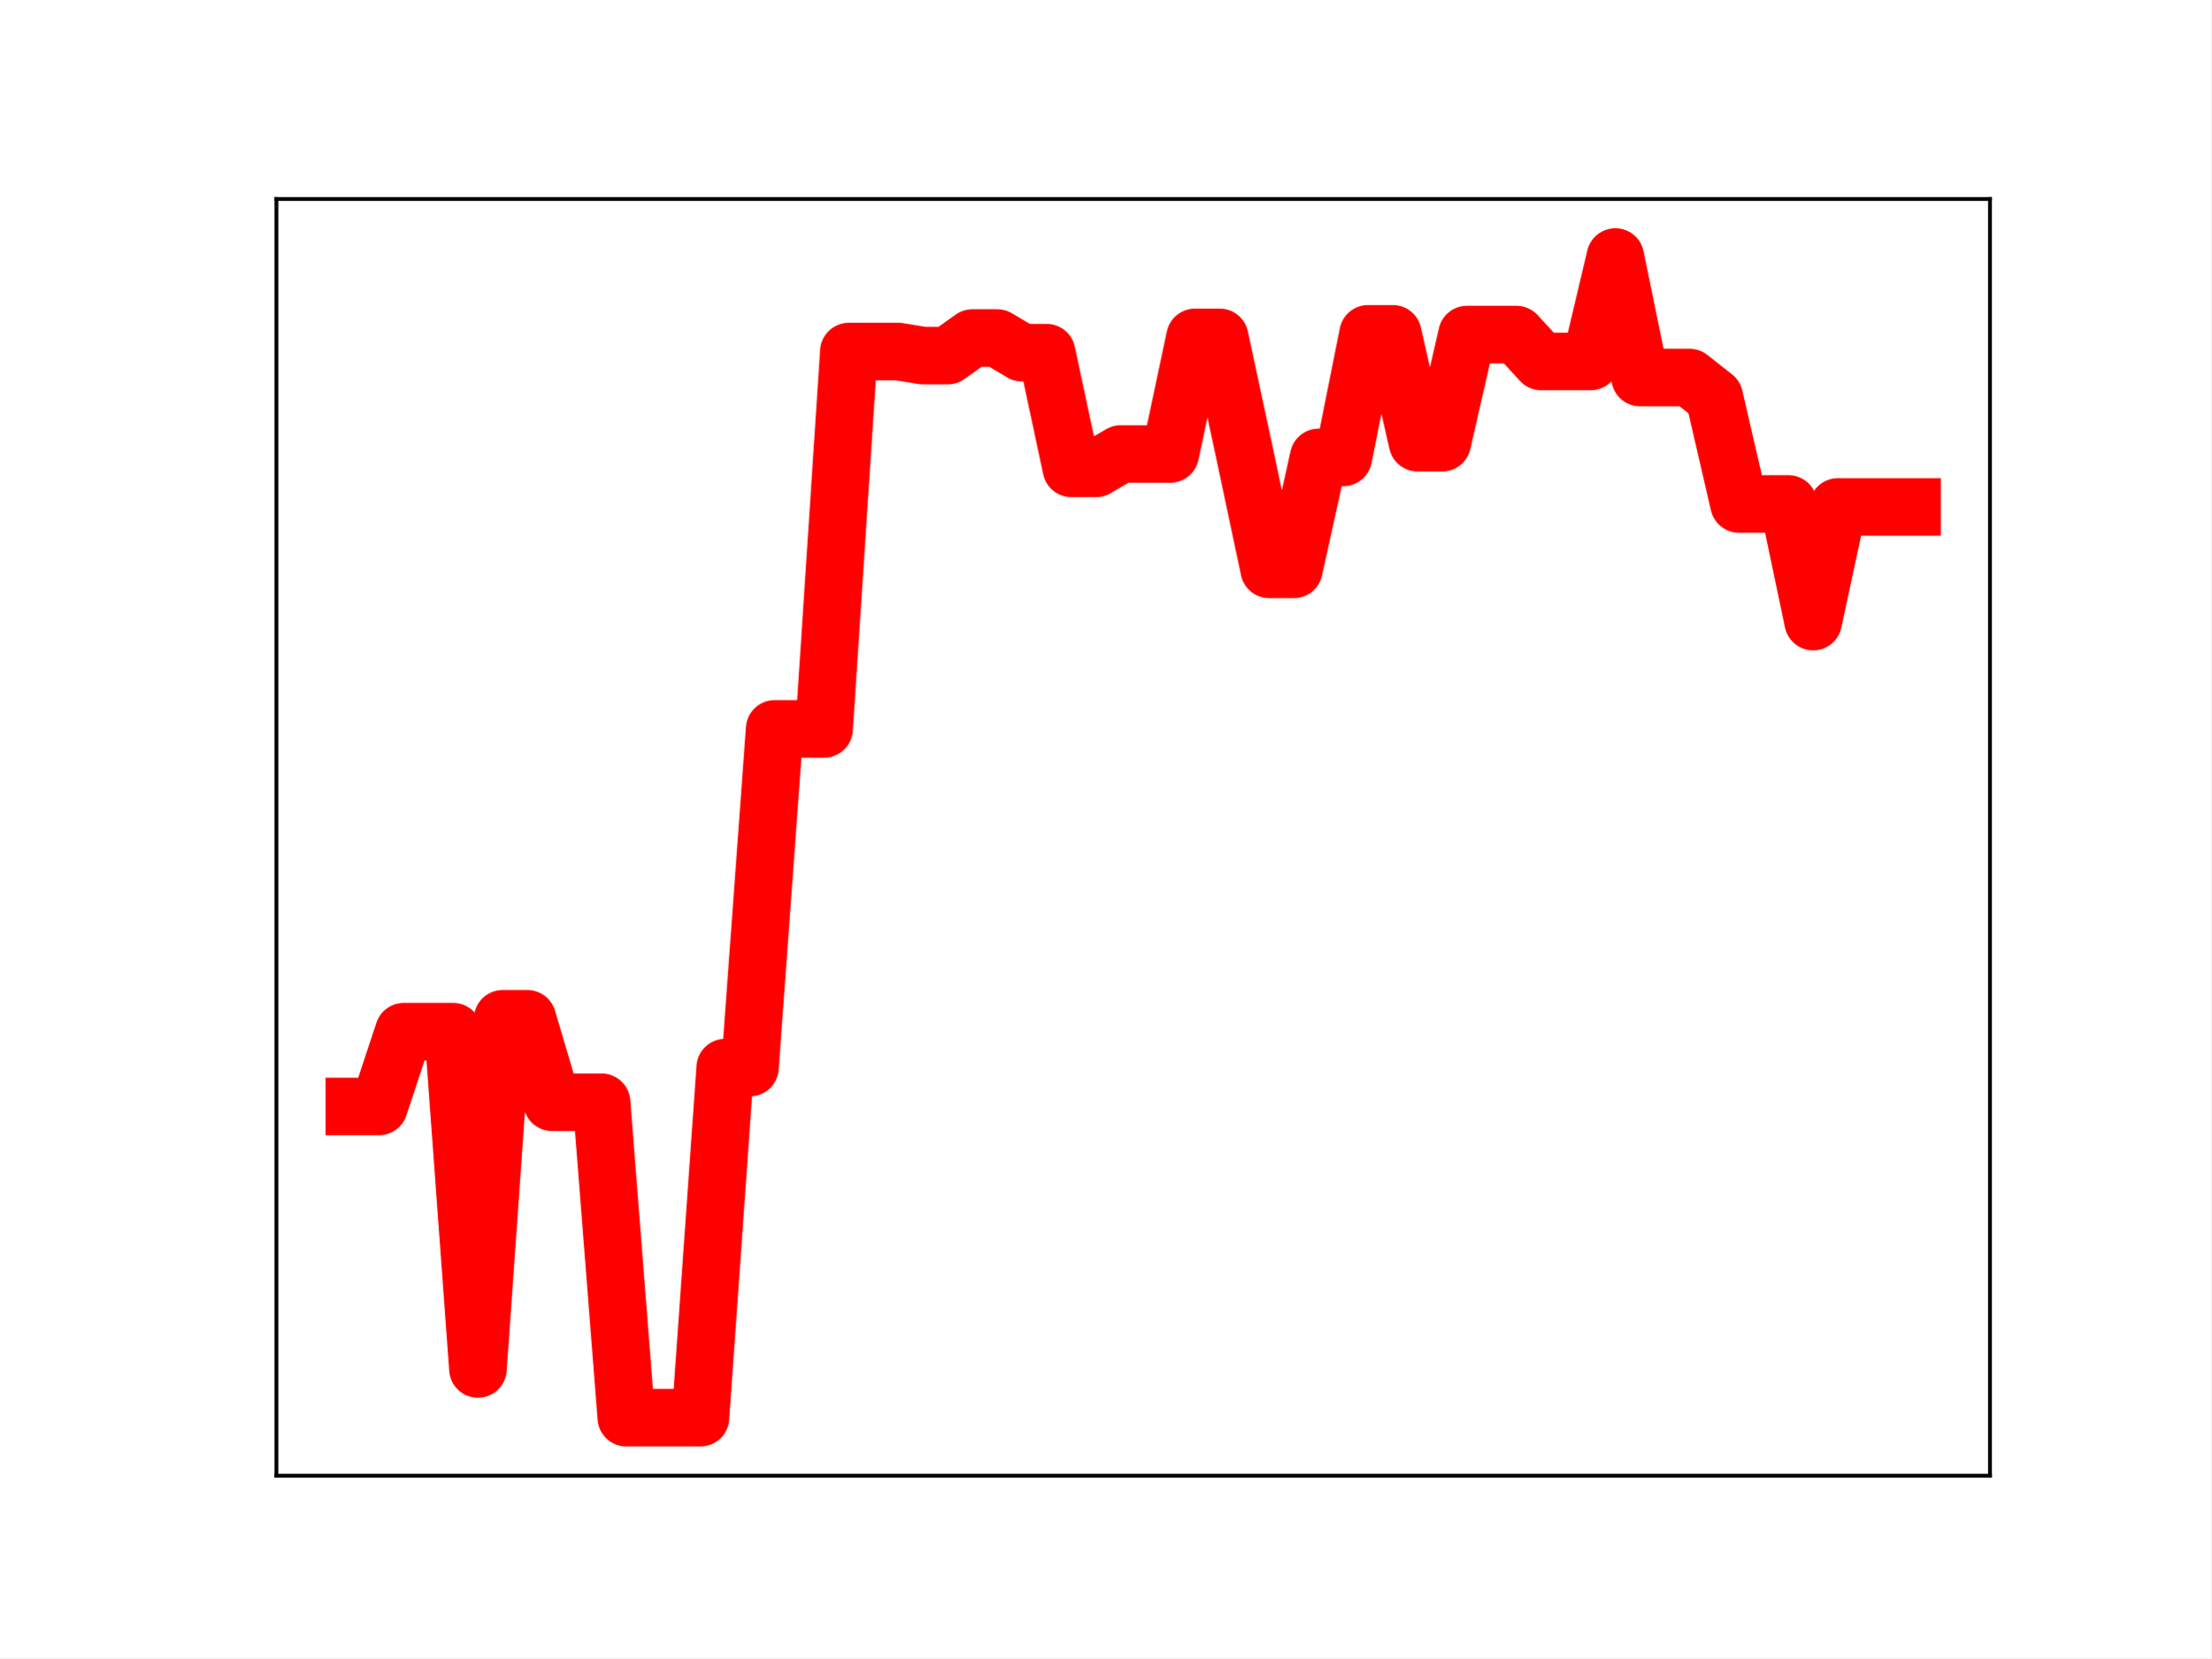
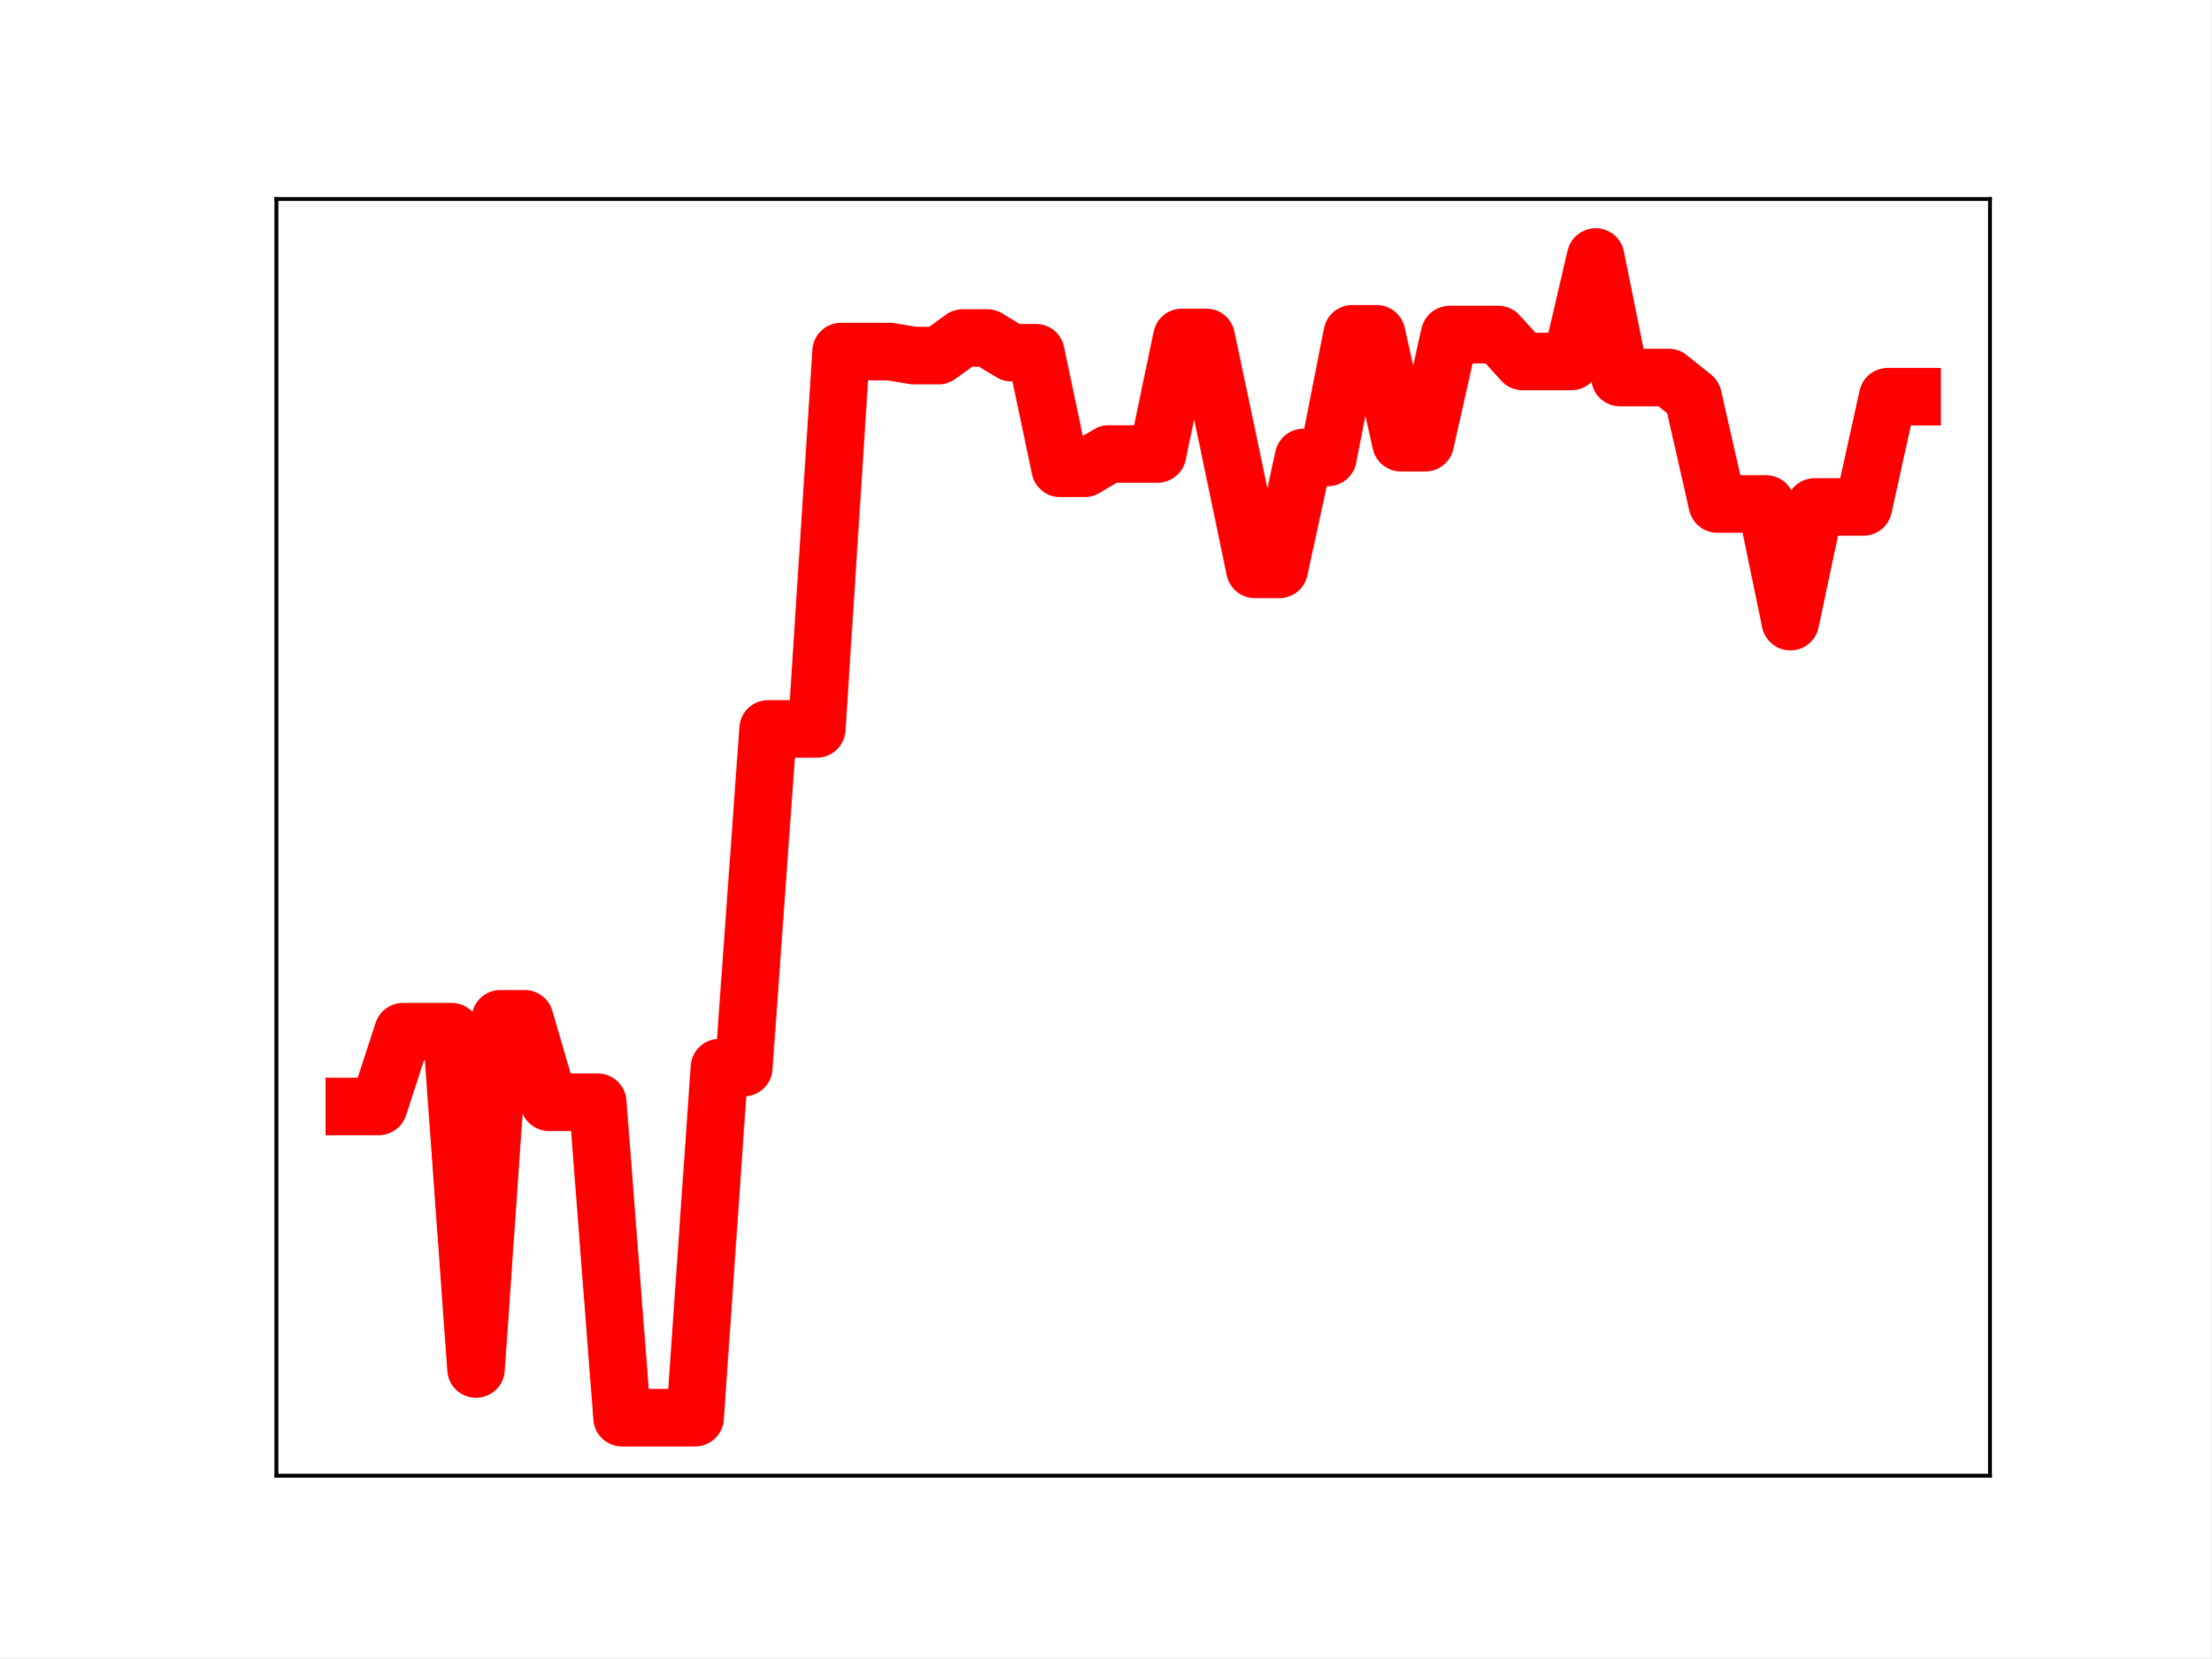
<svg xmlns="http://www.w3.org/2000/svg" xmlns:xlink="http://www.w3.org/1999/xlink" height="345.6pt" version="1.1" viewBox="0 0 460.8 345.6" width="460.8pt">
  <defs>
    <style type="text/css">
*{stroke-linecap:butt;stroke-linejoin:round;}
  </style>
  </defs>
  <g id="figure_1">
    <g id="patch_1">
      <path d="M 0 345.6  L 460.8 345.6  L 460.8 0  L 0 0  z " style="fill:#ffffff;" />
    </g>
    <g id="axes_1">
      <g id="patch_2">
        <path d="M 57.6 307.584  L 414.72 307.584  L 414.72 41.472  L 57.6 41.472  z " style="fill:#ffffff;" />
      </g>
      <g id="line2d_1">
-         <path clip-path="url(#pf5a1a4bb4a)" d="M 73.833 230.619  L 78.986 230.619  L 84.139 215.043  L 89.292 215.043  L 94.446 215.043  L 99.599 285.342  L 104.752 212.352  L 109.905 212.352  L 115.059 229.746  L 120.212 229.746  L 125.365 229.746  L 130.518 295.488  L 135.672 295.488  L 140.825 295.488  L 145.978 295.488  L 151.131 222.525  L 156.285 222.525  L 161.438 151.923  L 166.591 151.923  L 171.744 151.923  L 176.898 73.268  L 182.051 73.268  L 187.204 73.268  L 192.357 74.111  L 197.511 74.111  L 202.664 70.443  L 207.817 70.443  L 212.97 73.504  L 218.124 73.504  L 223.277 97.611  L 228.43 97.611  L 233.583 94.615  L 238.737 94.615  L 243.89 94.615  L 249.043 70.319  L 254.196 70.319  L 259.35 94.343  L 264.503 118.671  L 269.656 118.671  L 274.809 95.334  L 279.963 95.334  L 285.116 69.573  L 290.269 69.573  L 295.422 92.262  L 300.576 92.262  L 305.729 69.73  L 310.882 69.73  L 316.035 69.73  L 321.189 75.335  L 326.342 75.335  L 331.495 75.335  L 336.648 53.568  L 341.802 78.685  L 346.955 78.685  L 352.108 78.685  L 357.261 82.746  L 362.415 105.037  L 367.568 105.037  L 372.721 105.037  L 377.874 129.561  L 383.028 105.654  L 388.181 105.654  L 393.334 105.654  L 398.487 105.654  " style="fill:none;stroke:#ff0000;stroke-linecap:square;stroke-width:12;" />
+         <path clip-path="url(#p6fad78def9)" d="M 73.833 230.619  L 78.905 230.619  L 83.978 215.043  L 89.051 215.043  L 94.124 215.043  L 99.196 285.342  L 104.269 212.352  L 109.342 212.352  L 114.415 229.746  L 119.487 229.746  L 124.56 229.746  L 129.633 295.488  L 134.705 295.488  L 139.778 295.488  L 144.851 295.488  L 149.924 222.525  L 154.996 222.525  L 160.069 151.923  L 165.142 151.923  L 170.215 151.923  L 175.287 73.268  L 180.36 73.268  L 185.433 73.268  L 190.505 74.111  L 195.578 74.111  L 200.651 70.443  L 205.724 70.443  L 210.796 73.504  L 215.869 73.504  L 220.942 97.611  L 226.015 97.611  L 231.087 94.615  L 236.16 94.615  L 241.233 94.615  L 246.305 70.319  L 251.378 70.319  L 256.451 94.343  L 261.524 118.671  L 266.596 118.671  L 271.669 95.334  L 276.742 95.334  L 281.815 69.573  L 286.887 69.573  L 291.96 92.262  L 297.033 92.262  L 302.105 69.73  L 307.178 69.73  L 312.251 69.73  L 317.324 75.335  L 322.396 75.335  L 327.469 75.335  L 332.542 53.568  L 337.615 78.685  L 342.687 78.685  L 347.76 78.685  L 352.833 82.746  L 357.905 105.037  L 362.978 105.037  L 368.051 105.037  L 373.124 129.561  L 378.196 105.654  L 383.269 105.654  L 388.342 105.654  L 393.415 82.676  L 398.487 82.676  " style="fill:none;stroke:#ff0000;stroke-linecap:square;stroke-width:12;" />
        <defs>
-           <path d="M 0 3  C 0.796 3 1.559 2.684 2.121 2.121  C 2.684 1.559 3 0.796 3 0  C 3 -0.796 2.684 -1.559 2.121 -2.121  C 1.559 -2.684 0.796 -3 0 -3  C -0.796 -3 -1.559 -2.684 -2.121 -2.121  C -2.684 -1.559 -3 -0.796 -3 0  C -3 0.796 -2.684 1.559 -2.121 2.121  C -1.559 2.684 -0.796 3 0 3  z " id="mff21989a25" style="stroke:#ff0000;" />
+           <path d="M 0 3  C 0.796 3 1.559 2.684 2.121 2.121  C 2.684 1.559 3 0.796 3 0  C 3 -0.796 2.684 -1.559 2.121 -2.121  C 1.559 -2.684 0.796 -3 0 -3  C -0.796 -3 -1.559 -2.684 -2.121 -2.121  C -2.684 -1.559 -3 -0.796 -3 0  C -3 0.796 -2.684 1.559 -2.121 2.121  C -1.559 2.684 -0.796 3 0 3  z " id="m0d2e1b802b" style="stroke:#ff0000;" />
        </defs>
-         <g clip-path="url(#pf5a1a4bb4a)">
-           <use style="fill:#ff0000;stroke:#ff0000;" x="73.833" xlink:href="#mff21989a25" y="230.619" />
-           <use style="fill:#ff0000;stroke:#ff0000;" x="78.986" xlink:href="#mff21989a25" y="230.619" />
-           <use style="fill:#ff0000;stroke:#ff0000;" x="84.139" xlink:href="#mff21989a25" y="215.043" />
-           <use style="fill:#ff0000;stroke:#ff0000;" x="89.292" xlink:href="#mff21989a25" y="215.043" />
-           <use style="fill:#ff0000;stroke:#ff0000;" x="94.446" xlink:href="#mff21989a25" y="215.043" />
-           <use style="fill:#ff0000;stroke:#ff0000;" x="99.599" xlink:href="#mff21989a25" y="285.342" />
-           <use style="fill:#ff0000;stroke:#ff0000;" x="104.752" xlink:href="#mff21989a25" y="212.352" />
-           <use style="fill:#ff0000;stroke:#ff0000;" x="109.905" xlink:href="#mff21989a25" y="212.352" />
-           <use style="fill:#ff0000;stroke:#ff0000;" x="115.059" xlink:href="#mff21989a25" y="229.746" />
-           <use style="fill:#ff0000;stroke:#ff0000;" x="120.212" xlink:href="#mff21989a25" y="229.746" />
-           <use style="fill:#ff0000;stroke:#ff0000;" x="125.365" xlink:href="#mff21989a25" y="229.746" />
-           <use style="fill:#ff0000;stroke:#ff0000;" x="130.518" xlink:href="#mff21989a25" y="295.488" />
-           <use style="fill:#ff0000;stroke:#ff0000;" x="135.672" xlink:href="#mff21989a25" y="295.488" />
-           <use style="fill:#ff0000;stroke:#ff0000;" x="140.825" xlink:href="#mff21989a25" y="295.488" />
-           <use style="fill:#ff0000;stroke:#ff0000;" x="145.978" xlink:href="#mff21989a25" y="295.488" />
-           <use style="fill:#ff0000;stroke:#ff0000;" x="151.131" xlink:href="#mff21989a25" y="222.525" />
-           <use style="fill:#ff0000;stroke:#ff0000;" x="156.285" xlink:href="#mff21989a25" y="222.525" />
-           <use style="fill:#ff0000;stroke:#ff0000;" x="161.438" xlink:href="#mff21989a25" y="151.923" />
-           <use style="fill:#ff0000;stroke:#ff0000;" x="166.591" xlink:href="#mff21989a25" y="151.923" />
-           <use style="fill:#ff0000;stroke:#ff0000;" x="171.744" xlink:href="#mff21989a25" y="151.923" />
-           <use style="fill:#ff0000;stroke:#ff0000;" x="176.898" xlink:href="#mff21989a25" y="73.268" />
-           <use style="fill:#ff0000;stroke:#ff0000;" x="182.051" xlink:href="#mff21989a25" y="73.268" />
-           <use style="fill:#ff0000;stroke:#ff0000;" x="187.204" xlink:href="#mff21989a25" y="73.268" />
-           <use style="fill:#ff0000;stroke:#ff0000;" x="192.357" xlink:href="#mff21989a25" y="74.111" />
-           <use style="fill:#ff0000;stroke:#ff0000;" x="197.511" xlink:href="#mff21989a25" y="74.111" />
-           <use style="fill:#ff0000;stroke:#ff0000;" x="202.664" xlink:href="#mff21989a25" y="70.443" />
-           <use style="fill:#ff0000;stroke:#ff0000;" x="207.817" xlink:href="#mff21989a25" y="70.443" />
-           <use style="fill:#ff0000;stroke:#ff0000;" x="212.97" xlink:href="#mff21989a25" y="73.504" />
-           <use style="fill:#ff0000;stroke:#ff0000;" x="218.124" xlink:href="#mff21989a25" y="73.504" />
-           <use style="fill:#ff0000;stroke:#ff0000;" x="223.277" xlink:href="#mff21989a25" y="97.611" />
-           <use style="fill:#ff0000;stroke:#ff0000;" x="228.43" xlink:href="#mff21989a25" y="97.611" />
-           <use style="fill:#ff0000;stroke:#ff0000;" x="233.583" xlink:href="#mff21989a25" y="94.615" />
-           <use style="fill:#ff0000;stroke:#ff0000;" x="238.737" xlink:href="#mff21989a25" y="94.615" />
-           <use style="fill:#ff0000;stroke:#ff0000;" x="243.89" xlink:href="#mff21989a25" y="94.615" />
-           <use style="fill:#ff0000;stroke:#ff0000;" x="249.043" xlink:href="#mff21989a25" y="70.319" />
-           <use style="fill:#ff0000;stroke:#ff0000;" x="254.196" xlink:href="#mff21989a25" y="70.319" />
-           <use style="fill:#ff0000;stroke:#ff0000;" x="259.35" xlink:href="#mff21989a25" y="94.343" />
-           <use style="fill:#ff0000;stroke:#ff0000;" x="264.503" xlink:href="#mff21989a25" y="118.671" />
-           <use style="fill:#ff0000;stroke:#ff0000;" x="269.656" xlink:href="#mff21989a25" y="118.671" />
-           <use style="fill:#ff0000;stroke:#ff0000;" x="274.809" xlink:href="#mff21989a25" y="95.334" />
-           <use style="fill:#ff0000;stroke:#ff0000;" x="279.963" xlink:href="#mff21989a25" y="95.334" />
-           <use style="fill:#ff0000;stroke:#ff0000;" x="285.116" xlink:href="#mff21989a25" y="69.573" />
-           <use style="fill:#ff0000;stroke:#ff0000;" x="290.269" xlink:href="#mff21989a25" y="69.573" />
-           <use style="fill:#ff0000;stroke:#ff0000;" x="295.422" xlink:href="#mff21989a25" y="92.262" />
-           <use style="fill:#ff0000;stroke:#ff0000;" x="300.576" xlink:href="#mff21989a25" y="92.262" />
-           <use style="fill:#ff0000;stroke:#ff0000;" x="305.729" xlink:href="#mff21989a25" y="69.73" />
-           <use style="fill:#ff0000;stroke:#ff0000;" x="310.882" xlink:href="#mff21989a25" y="69.73" />
-           <use style="fill:#ff0000;stroke:#ff0000;" x="316.035" xlink:href="#mff21989a25" y="69.73" />
-           <use style="fill:#ff0000;stroke:#ff0000;" x="321.189" xlink:href="#mff21989a25" y="75.335" />
-           <use style="fill:#ff0000;stroke:#ff0000;" x="326.342" xlink:href="#mff21989a25" y="75.335" />
-           <use style="fill:#ff0000;stroke:#ff0000;" x="331.495" xlink:href="#mff21989a25" y="75.335" />
-           <use style="fill:#ff0000;stroke:#ff0000;" x="336.648" xlink:href="#mff21989a25" y="53.568" />
-           <use style="fill:#ff0000;stroke:#ff0000;" x="341.802" xlink:href="#mff21989a25" y="78.685" />
-           <use style="fill:#ff0000;stroke:#ff0000;" x="346.955" xlink:href="#mff21989a25" y="78.685" />
-           <use style="fill:#ff0000;stroke:#ff0000;" x="352.108" xlink:href="#mff21989a25" y="78.685" />
-           <use style="fill:#ff0000;stroke:#ff0000;" x="357.261" xlink:href="#mff21989a25" y="82.746" />
-           <use style="fill:#ff0000;stroke:#ff0000;" x="362.415" xlink:href="#mff21989a25" y="105.037" />
-           <use style="fill:#ff0000;stroke:#ff0000;" x="367.568" xlink:href="#mff21989a25" y="105.037" />
-           <use style="fill:#ff0000;stroke:#ff0000;" x="372.721" xlink:href="#mff21989a25" y="105.037" />
-           <use style="fill:#ff0000;stroke:#ff0000;" x="377.874" xlink:href="#mff21989a25" y="129.561" />
-           <use style="fill:#ff0000;stroke:#ff0000;" x="383.028" xlink:href="#mff21989a25" y="105.654" />
-           <use style="fill:#ff0000;stroke:#ff0000;" x="388.181" xlink:href="#mff21989a25" y="105.654" />
-           <use style="fill:#ff0000;stroke:#ff0000;" x="393.334" xlink:href="#mff21989a25" y="105.654" />
-           <use style="fill:#ff0000;stroke:#ff0000;" x="398.487" xlink:href="#mff21989a25" y="105.654" />
+         <g clip-path="url(#p6fad78def9)">
+           <use style="fill:#ff0000;stroke:#ff0000;" x="73.833" xlink:href="#m0d2e1b802b" y="230.619" />
+           <use style="fill:#ff0000;stroke:#ff0000;" x="78.905" xlink:href="#m0d2e1b802b" y="230.619" />
+           <use style="fill:#ff0000;stroke:#ff0000;" x="83.978" xlink:href="#m0d2e1b802b" y="215.043" />
+           <use style="fill:#ff0000;stroke:#ff0000;" x="89.051" xlink:href="#m0d2e1b802b" y="215.043" />
+           <use style="fill:#ff0000;stroke:#ff0000;" x="94.124" xlink:href="#m0d2e1b802b" y="215.043" />
+           <use style="fill:#ff0000;stroke:#ff0000;" x="99.196" xlink:href="#m0d2e1b802b" y="285.342" />
+           <use style="fill:#ff0000;stroke:#ff0000;" x="104.269" xlink:href="#m0d2e1b802b" y="212.352" />
+           <use style="fill:#ff0000;stroke:#ff0000;" x="109.342" xlink:href="#m0d2e1b802b" y="212.352" />
+           <use style="fill:#ff0000;stroke:#ff0000;" x="114.415" xlink:href="#m0d2e1b802b" y="229.746" />
+           <use style="fill:#ff0000;stroke:#ff0000;" x="119.487" xlink:href="#m0d2e1b802b" y="229.746" />
+           <use style="fill:#ff0000;stroke:#ff0000;" x="124.56" xlink:href="#m0d2e1b802b" y="229.746" />
+           <use style="fill:#ff0000;stroke:#ff0000;" x="129.633" xlink:href="#m0d2e1b802b" y="295.488" />
+           <use style="fill:#ff0000;stroke:#ff0000;" x="134.705" xlink:href="#m0d2e1b802b" y="295.488" />
+           <use style="fill:#ff0000;stroke:#ff0000;" x="139.778" xlink:href="#m0d2e1b802b" y="295.488" />
+           <use style="fill:#ff0000;stroke:#ff0000;" x="144.851" xlink:href="#m0d2e1b802b" y="295.488" />
+           <use style="fill:#ff0000;stroke:#ff0000;" x="149.924" xlink:href="#m0d2e1b802b" y="222.525" />
+           <use style="fill:#ff0000;stroke:#ff0000;" x="154.996" xlink:href="#m0d2e1b802b" y="222.525" />
+           <use style="fill:#ff0000;stroke:#ff0000;" x="160.069" xlink:href="#m0d2e1b802b" y="151.923" />
+           <use style="fill:#ff0000;stroke:#ff0000;" x="165.142" xlink:href="#m0d2e1b802b" y="151.923" />
+           <use style="fill:#ff0000;stroke:#ff0000;" x="170.215" xlink:href="#m0d2e1b802b" y="151.923" />
+           <use style="fill:#ff0000;stroke:#ff0000;" x="175.287" xlink:href="#m0d2e1b802b" y="73.268" />
+           <use style="fill:#ff0000;stroke:#ff0000;" x="180.36" xlink:href="#m0d2e1b802b" y="73.268" />
+           <use style="fill:#ff0000;stroke:#ff0000;" x="185.433" xlink:href="#m0d2e1b802b" y="73.268" />
+           <use style="fill:#ff0000;stroke:#ff0000;" x="190.505" xlink:href="#m0d2e1b802b" y="74.111" />
+           <use style="fill:#ff0000;stroke:#ff0000;" x="195.578" xlink:href="#m0d2e1b802b" y="74.111" />
+           <use style="fill:#ff0000;stroke:#ff0000;" x="200.651" xlink:href="#m0d2e1b802b" y="70.443" />
+           <use style="fill:#ff0000;stroke:#ff0000;" x="205.724" xlink:href="#m0d2e1b802b" y="70.443" />
+           <use style="fill:#ff0000;stroke:#ff0000;" x="210.796" xlink:href="#m0d2e1b802b" y="73.504" />
+           <use style="fill:#ff0000;stroke:#ff0000;" x="215.869" xlink:href="#m0d2e1b802b" y="73.504" />
+           <use style="fill:#ff0000;stroke:#ff0000;" x="220.942" xlink:href="#m0d2e1b802b" y="97.611" />
+           <use style="fill:#ff0000;stroke:#ff0000;" x="226.015" xlink:href="#m0d2e1b802b" y="97.611" />
+           <use style="fill:#ff0000;stroke:#ff0000;" x="231.087" xlink:href="#m0d2e1b802b" y="94.615" />
+           <use style="fill:#ff0000;stroke:#ff0000;" x="236.16" xlink:href="#m0d2e1b802b" y="94.615" />
+           <use style="fill:#ff0000;stroke:#ff0000;" x="241.233" xlink:href="#m0d2e1b802b" y="94.615" />
+           <use style="fill:#ff0000;stroke:#ff0000;" x="246.305" xlink:href="#m0d2e1b802b" y="70.319" />
+           <use style="fill:#ff0000;stroke:#ff0000;" x="251.378" xlink:href="#m0d2e1b802b" y="70.319" />
+           <use style="fill:#ff0000;stroke:#ff0000;" x="256.451" xlink:href="#m0d2e1b802b" y="94.343" />
+           <use style="fill:#ff0000;stroke:#ff0000;" x="261.524" xlink:href="#m0d2e1b802b" y="118.671" />
+           <use style="fill:#ff0000;stroke:#ff0000;" x="266.596" xlink:href="#m0d2e1b802b" y="118.671" />
+           <use style="fill:#ff0000;stroke:#ff0000;" x="271.669" xlink:href="#m0d2e1b802b" y="95.334" />
+           <use style="fill:#ff0000;stroke:#ff0000;" x="276.742" xlink:href="#m0d2e1b802b" y="95.334" />
+           <use style="fill:#ff0000;stroke:#ff0000;" x="281.815" xlink:href="#m0d2e1b802b" y="69.573" />
+           <use style="fill:#ff0000;stroke:#ff0000;" x="286.887" xlink:href="#m0d2e1b802b" y="69.573" />
+           <use style="fill:#ff0000;stroke:#ff0000;" x="291.96" xlink:href="#m0d2e1b802b" y="92.262" />
+           <use style="fill:#ff0000;stroke:#ff0000;" x="297.033" xlink:href="#m0d2e1b802b" y="92.262" />
+           <use style="fill:#ff0000;stroke:#ff0000;" x="302.105" xlink:href="#m0d2e1b802b" y="69.73" />
+           <use style="fill:#ff0000;stroke:#ff0000;" x="307.178" xlink:href="#m0d2e1b802b" y="69.73" />
+           <use style="fill:#ff0000;stroke:#ff0000;" x="312.251" xlink:href="#m0d2e1b802b" y="69.73" />
+           <use style="fill:#ff0000;stroke:#ff0000;" x="317.324" xlink:href="#m0d2e1b802b" y="75.335" />
+           <use style="fill:#ff0000;stroke:#ff0000;" x="322.396" xlink:href="#m0d2e1b802b" y="75.335" />
+           <use style="fill:#ff0000;stroke:#ff0000;" x="327.469" xlink:href="#m0d2e1b802b" y="75.335" />
+           <use style="fill:#ff0000;stroke:#ff0000;" x="332.542" xlink:href="#m0d2e1b802b" y="53.568" />
+           <use style="fill:#ff0000;stroke:#ff0000;" x="337.615" xlink:href="#m0d2e1b802b" y="78.685" />
+           <use style="fill:#ff0000;stroke:#ff0000;" x="342.687" xlink:href="#m0d2e1b802b" y="78.685" />
+           <use style="fill:#ff0000;stroke:#ff0000;" x="347.76" xlink:href="#m0d2e1b802b" y="78.685" />
+           <use style="fill:#ff0000;stroke:#ff0000;" x="352.833" xlink:href="#m0d2e1b802b" y="82.746" />
+           <use style="fill:#ff0000;stroke:#ff0000;" x="357.905" xlink:href="#m0d2e1b802b" y="105.037" />
+           <use style="fill:#ff0000;stroke:#ff0000;" x="362.978" xlink:href="#m0d2e1b802b" y="105.037" />
+           <use style="fill:#ff0000;stroke:#ff0000;" x="368.051" xlink:href="#m0d2e1b802b" y="105.037" />
+           <use style="fill:#ff0000;stroke:#ff0000;" x="373.124" xlink:href="#m0d2e1b802b" y="129.561" />
+           <use style="fill:#ff0000;stroke:#ff0000;" x="378.196" xlink:href="#m0d2e1b802b" y="105.654" />
+           <use style="fill:#ff0000;stroke:#ff0000;" x="383.269" xlink:href="#m0d2e1b802b" y="105.654" />
+           <use style="fill:#ff0000;stroke:#ff0000;" x="388.342" xlink:href="#m0d2e1b802b" y="105.654" />
+           <use style="fill:#ff0000;stroke:#ff0000;" x="393.415" xlink:href="#m0d2e1b802b" y="82.676" />
+           <use style="fill:#ff0000;stroke:#ff0000;" x="398.487" xlink:href="#m0d2e1b802b" y="82.676" />
        </g>
      </g>
      <g id="patch_3">
        <path d="M 57.6 307.584  L 57.6 41.472  " style="fill:none;stroke:#000000;stroke-linecap:square;stroke-linejoin:miter;stroke-width:0.8;" />
      </g>
      <g id="patch_4">
        <path d="M 414.72 307.584  L 414.72 41.472  " style="fill:none;stroke:#000000;stroke-linecap:square;stroke-linejoin:miter;stroke-width:0.8;" />
      </g>
      <g id="patch_5">
        <path d="M 57.6 307.584  L 414.72 307.584  " style="fill:none;stroke:#000000;stroke-linecap:square;stroke-linejoin:miter;stroke-width:0.8;" />
      </g>
      <g id="patch_6">
        <path d="M 57.6 41.472  L 414.72 41.472  " style="fill:none;stroke:#000000;stroke-linecap:square;stroke-linejoin:miter;stroke-width:0.8;" />
      </g>
    </g>
  </g>
  <defs>
-     <clipPath id="pf5a1a4bb4a">
+     <clipPath id="p6fad78def9">
      <rect height="266.112" width="357.12" x="57.6" y="41.472" />
    </clipPath>
  </defs>
</svg>
